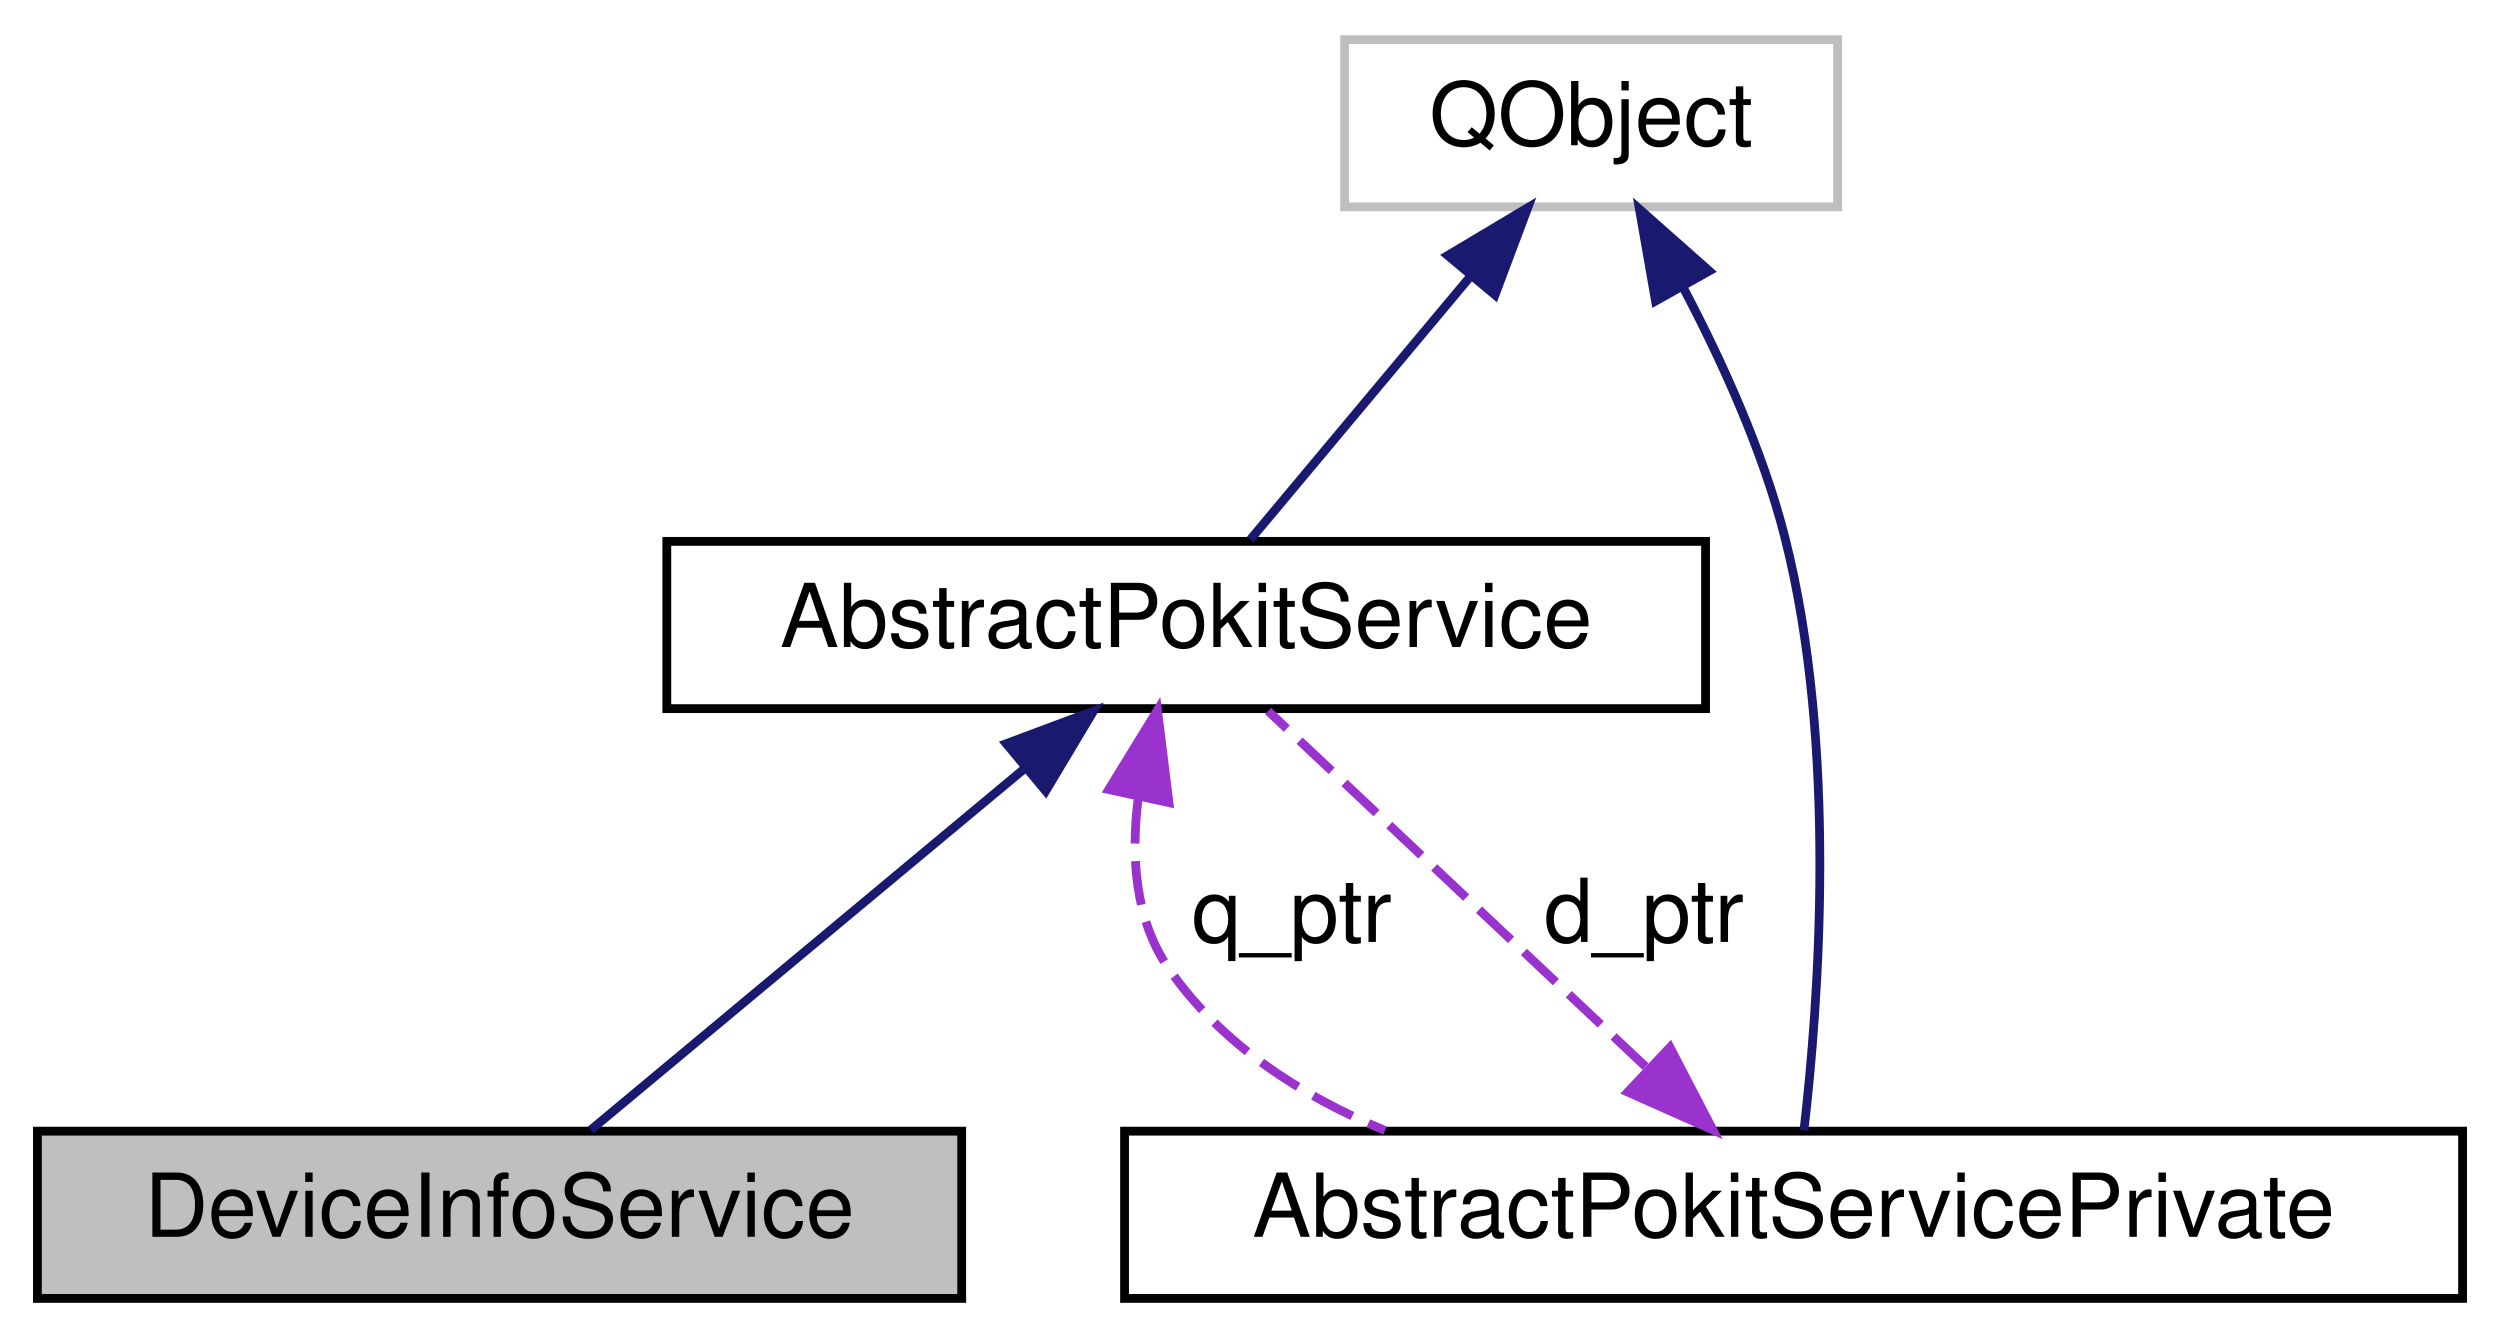
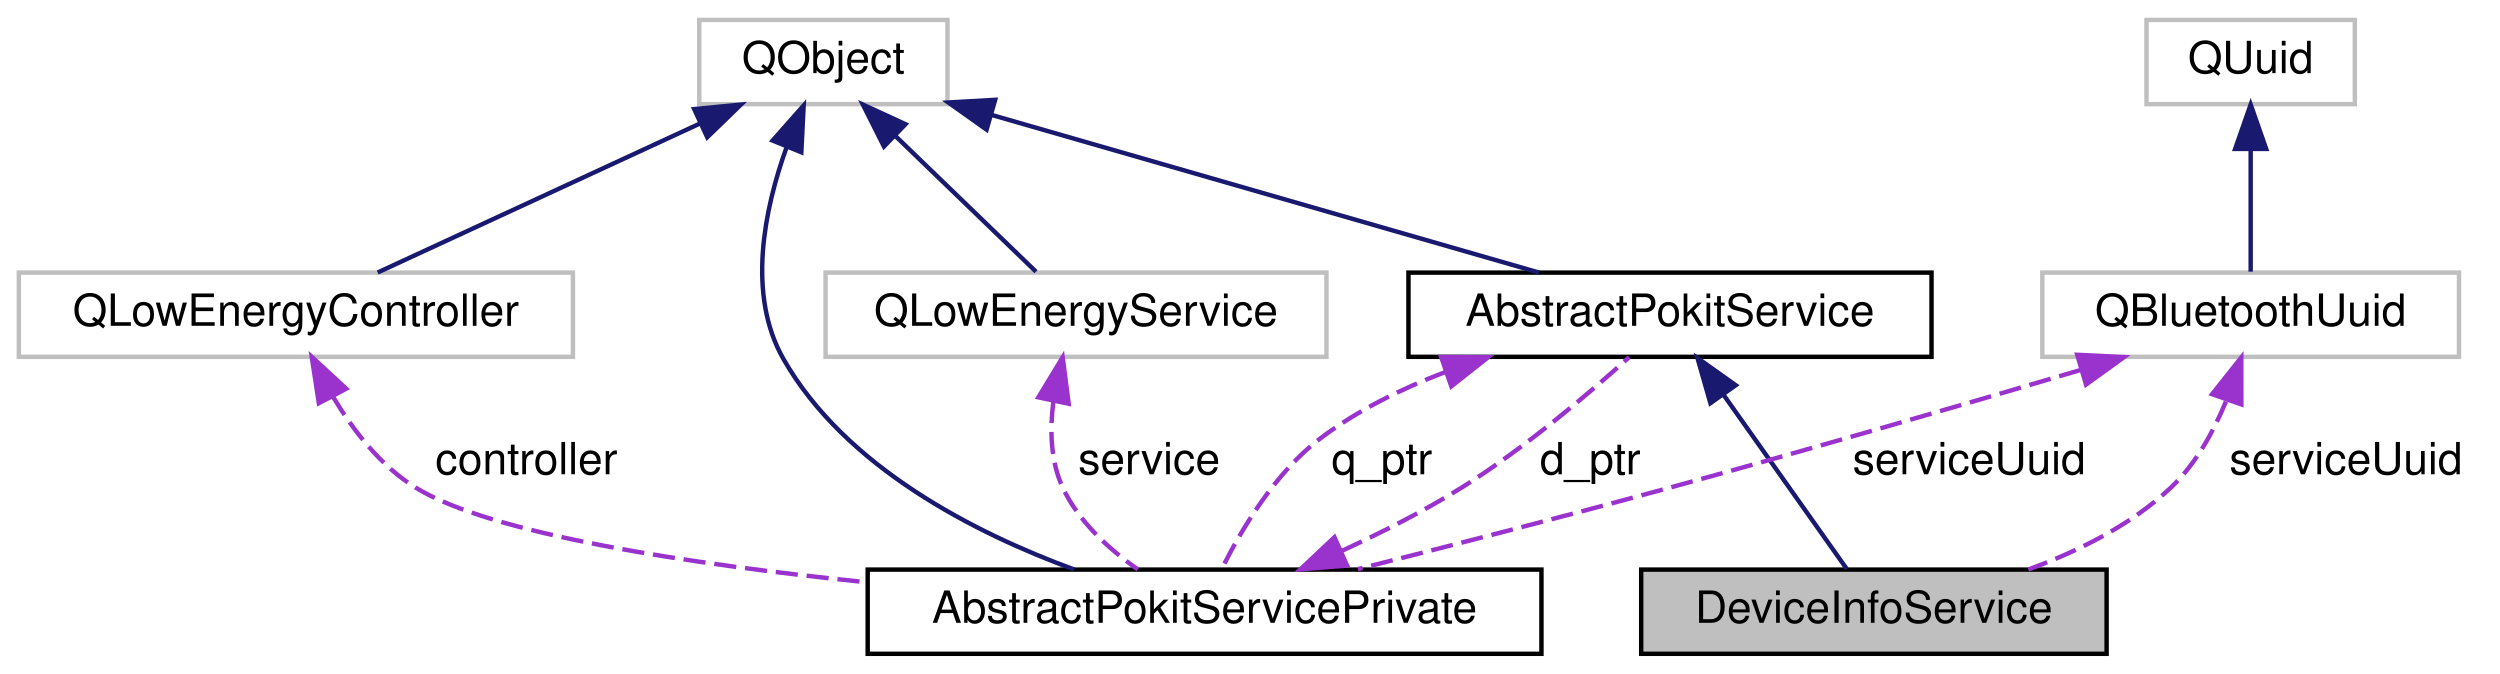
- <svg xmlns="http://www.w3.org/2000/svg" xmlns:xlink="http://www.w3.org/1999/xlink" width="284pt" height="152pt" viewBox="0.00 0.00 283.50 152.00">
+ <svg xmlns="http://www.w3.org/2000/svg" xmlns:xlink="http://www.w3.org/1999/xlink" width="564pt" height="152pt" viewBox="0.00 0.00 563.50 152.00">
  <g id="graph0" class="graph" transform="scale(1 1) rotate(0) translate(4 148)">
    <g id="node1" class="node">
      <g id="a_node1">
        <a xlink:title="The DeviceInfoService class accesses the Device Info service of Pokit devices.">
-           <polygon fill="#bfbfbf" stroke="black" points="0,-0.5 0,-19.5 105,-19.5 105,-0.5 0,-0.5" />
-           <text text-anchor="middle" x="52.5" y="-7.5" font-family="Helvetica,sans-Serif" font-size="10.00">DeviceInfoService</text>
+           <polygon fill="#bfbfbf" stroke="black" points="366,-0.5 366,-19.5 471,-19.5 471,-0.5 366,-0.5" />
+           <text text-anchor="middle" x="418.5" y="-7.5" font-family="Helvetica,sans-Serif" font-size="10.00">DeviceInfoService</text>
        </a>
      </g>
    </g>
    <g id="node2" class="node">
      <g id="a_node2">
        <a xlink:href="classAbstractPokitService.html" target="_top" xlink:title="The AbstractPokitService class provides a common base for Pokit services classes.">
-           <polygon fill="none" stroke="black" points="71.5,-67.5 71.5,-86.5 189.5,-86.5 189.5,-67.5 71.5,-67.5" />
-           <text text-anchor="middle" x="130.5" y="-74.5" font-family="Helvetica,sans-Serif" font-size="10.00">AbstractPokitService</text>
+           <polygon fill="none" stroke="black" points="313.5,-67.5 313.5,-86.5 431.5,-86.5 431.5,-67.5 313.5,-67.5" />
+           <text text-anchor="middle" x="372.5" y="-74.5" font-family="Helvetica,sans-Serif" font-size="10.00">AbstractPokitService</text>
        </a>
      </g>
    </g>
    <g id="edge1" class="edge">
-       <path fill="none" stroke="midnightblue" d="M112.16,-60.71C96.79,-47.91 75.41,-30.09 62.85,-19.63" />
-       <polygon fill="midnightblue" stroke="midnightblue" points="110.06,-63.52 119.98,-67.23 114.54,-58.14 110.06,-63.52" />
+       <path fill="none" stroke="midnightblue" d="M384.6,-58.9C393.54,-46.27 405.33,-29.6 412.39,-19.63" />
+       <polygon fill="midnightblue" stroke="midnightblue" points="381.62,-57.05 378.7,-67.23 387.34,-61.09 381.62,-57.05" />
    </g>
    <g id="node4" class="node">
      <g id="a_node4">
        <a xlink:href="classAbstractPokitServicePrivate.html" target="_top" xlink:title="The AbstractPokitServicePrivate class provides private implementation for AbstractPokitService.">
-           <polygon fill="none" stroke="black" points="123.5,-0.5 123.5,-19.5 275.5,-19.5 275.5,-0.5 123.5,-0.5" />
-           <text text-anchor="middle" x="199.5" y="-7.5" font-family="Helvetica,sans-Serif" font-size="10.00">AbstractPokitServicePrivate</text>
+           <polygon fill="none" stroke="black" points="191.5,-0.5 191.5,-19.5 343.5,-19.5 343.5,-0.5 191.5,-0.5" />
+           <text text-anchor="middle" x="267.5" y="-7.5" font-family="Helvetica,sans-Serif" font-size="10.00">AbstractPokitServicePrivate</text>
        </a>
      </g>
    </g>
-     <g id="edge5" class="edge">
-       <path fill="none" stroke="#9a32cd" stroke-dasharray="5,2" d="M125.03,-57.16C124.22,-50.6 124.7,-43.5 128.5,-38 134.41,-29.42 143.44,-23.57 153.09,-19.57" />
-       <polygon fill="#9a32cd" stroke="#9a32cd" points="121.7,-58.31 127.24,-67.34 128.54,-56.82 121.7,-58.31" />
-       <text text-anchor="middle" x="142.5" y="-41" font-family="Helvetica,sans-Serif" font-size="10.00"> q_ptr</text>
+     <g id="edge11" class="edge">
+       <path fill="none" stroke="#9a32cd" stroke-dasharray="5,2" d="M321.92,-64.11C311.9,-60.32 301.89,-55.38 293.5,-49 283.32,-41.26 275.71,-28.35 271.43,-19.76" />
+       <polygon fill="#9a32cd" stroke="#9a32cd" points="320.88,-67.46 331.48,-67.41 323.17,-60.84 320.88,-67.46" />
+       <text text-anchor="middle" x="307.5" y="-41" font-family="Helvetica,sans-Serif" font-size="10.00"> q_ptr</text>
    </g>
    <g id="node3" class="node">
      <g id="a_node3">
-         <a xlink:title=" ">
-           <polygon fill="none" stroke="#bfbfbf" points="148.5,-124.5 148.5,-143.5 204.5,-143.5 204.5,-124.5 148.5,-124.5" />
-           <text text-anchor="middle" x="176.5" y="-131.5" font-family="Helvetica,sans-Serif" font-size="10.00">QObject</text>
+         <a target="_parent" xlink:href="https://doc.qt.io/qt-5/qobject.html" xlink:title=" ">
+           <polygon fill="none" stroke="#bfbfbf" points="153.5,-124.5 153.5,-143.5 209.5,-143.5 209.5,-124.5 153.5,-124.5" />
+           <text text-anchor="middle" x="181.5" y="-131.5" font-family="Helvetica,sans-Serif" font-size="10.00">QObject</text>
        </a>
      </g>
    </g>
    <g id="edge2" class="edge">
-       <path fill="none" stroke="midnightblue" d="M162.73,-116.53C154.53,-106.74 144.47,-94.7 137.79,-86.71" />
-       <polygon fill="midnightblue" stroke="midnightblue" points="160.21,-118.98 169.31,-124.41 165.58,-114.49 160.21,-118.98" />
+       <path fill="none" stroke="midnightblue" d="M219.42,-122.08C255.72,-111.63 309.73,-96.08 342.94,-86.51" />
+       <polygon fill="midnightblue" stroke="midnightblue" points="218.32,-118.75 209.68,-124.88 220.26,-125.48 218.32,-118.75" />
    </g>
    <g id="edge4" class="edge">
-       <path fill="none" stroke="midnightblue" d="M186.88,-115.49C191.29,-107.15 195.99,-96.87 198.5,-87 204.56,-63.22 202.34,-33.87 200.68,-19.6" />
-       <polygon fill="midnightblue" stroke="midnightblue" points="183.82,-113.8 181.99,-124.24 189.92,-117.22 183.82,-113.8" />
+       <path fill="none" stroke="midnightblue" d="M173.2,-114.76C168.18,-100.81 164.18,-81.56 172.5,-67 186.46,-42.56 215.71,-27.73 238.09,-19.52" />
+       <polygon fill="midnightblue" stroke="midnightblue" points="170.05,-116.29 177.06,-124.22 176.53,-113.64 170.05,-116.29" />
+     </g>
+     <g id="node5" class="node">
+       <g id="a_node5">
+         <a target="_parent" xlink:href="https://doc.qt.io/qt-5/qlowenergycontroller.html" xlink:title=" ">
+           <polygon fill="none" stroke="#bfbfbf" points="0,-67.5 0,-86.5 125,-86.5 125,-67.5 0,-67.5" />
+           <text text-anchor="middle" x="62.5" y="-74.5" font-family="Helvetica,sans-Serif" font-size="10.00">QLowEnergyController</text>
+         </a>
+       </g>
+     </g>
+     <g id="edge6" class="edge">
+       <path fill="none" stroke="midnightblue" d="M153.58,-120.1C131.19,-109.75 100.39,-95.51 80.96,-86.53" />
+       <polygon fill="midnightblue" stroke="midnightblue" points="152.36,-123.39 162.91,-124.41 155.3,-117.03 152.36,-123.39" />
+     </g>
+     <g id="node6" class="node">
+       <g id="a_node6">
+         <a target="_parent" xlink:href="https://doc.qt.io/qt-5/qlowenergyservice.html" xlink:title=" ">
+           <polygon fill="none" stroke="#bfbfbf" points="182,-67.5 182,-86.5 295,-86.5 295,-67.5 182,-67.5" />
+           <text text-anchor="middle" x="238.5" y="-74.5" font-family="Helvetica,sans-Serif" font-size="10.00">QLowEnergyService</text>
+         </a>
+       </g>
+     </g>
+     <g id="edge8" class="edge">
+       <path fill="none" stroke="midnightblue" d="M197.65,-117.42C207.96,-107.47 220.94,-94.94 229.47,-86.71" />
+       <polygon fill="midnightblue" stroke="midnightblue" points="195.17,-114.94 190.41,-124.41 200.03,-119.98 195.17,-114.94" />
    </g>
    <g id="edge3" class="edge">
-       <path fill="none" stroke="#9a32cd" stroke-dasharray="5,2" d="M182.69,-26.83C169.21,-39.54 150.77,-56.9 139.81,-67.23" />
-       <polygon fill="#9a32cd" stroke="#9a32cd" points="185.46,-29.03 190.34,-19.63 180.66,-23.94 185.46,-29.03" />
-       <text text-anchor="middle" x="182.5" y="-41" font-family="Helvetica,sans-Serif" font-size="10.00"> d_ptr</text>
+       <path fill="none" stroke="#9a32cd" stroke-dasharray="5,2" d="M298.46,-23.72C307.42,-27.85 317.06,-32.73 325.5,-38 339.57,-46.78 354.17,-59.19 363.29,-67.42" />
+       <polygon fill="#9a32cd" stroke="#9a32cd" points="299.65,-20.42 289.09,-19.55 296.8,-26.81 299.65,-20.42" />
+       <text text-anchor="middle" x="354.5" y="-41" font-family="Helvetica,sans-Serif" font-size="10.00"> d_ptr</text>
+     </g>
+     <g id="edge5" class="edge">
+       <path fill="none" stroke="#9a32cd" stroke-dasharray="5,2" d="M70.8,-58.62C75.29,-51.09 81.55,-42.89 89.5,-38 106.54,-27.51 151.04,-20.76 191.28,-16.64" />
+       <polygon fill="#9a32cd" stroke="#9a32cd" points="67.68,-57.03 66.08,-67.5 73.86,-60.31 67.68,-57.03" />
+       <text text-anchor="middle" x="114.5" y="-41" font-family="Helvetica,sans-Serif" font-size="10.00"> controller</text>
+     </g>
+     <g id="edge7" class="edge">
+       <path fill="none" stroke="#9a32cd" stroke-dasharray="5,2" d="M233.41,-57.54C232.56,-51.1 232.71,-44 235.5,-38 239.05,-30.35 245.96,-24.09 252.44,-19.53" />
+       <polygon fill="#9a32cd" stroke="#9a32cd" points="230,-58.36 235.49,-67.42 236.85,-56.91 230,-58.36" />
+       <text text-anchor="middle" x="255" y="-41" font-family="Helvetica,sans-Serif" font-size="10.00"> service</text>
+     </g>
+     <g id="node7" class="node">
+       <g id="a_node7">
+         <a target="_parent" xlink:href="https://doc.qt.io/qt-5/qbluetoothuuid.html" xlink:title=" ">
+           <polygon fill="none" stroke="#bfbfbf" points="456.5,-67.5 456.5,-86.5 550.5,-86.5 550.5,-67.5 456.5,-67.5" />
+           <text text-anchor="middle" x="503.5" y="-74.5" font-family="Helvetica,sans-Serif" font-size="10.00">QBluetoothUuid</text>
+         </a>
+       </g>
+     </g>
+     <g id="edge12" class="edge">
+       <path fill="none" stroke="#9a32cd" stroke-dasharray="5,2" d="M497.92,-57.42C495.11,-50.59 491.08,-43.26 485.5,-38 476.56,-29.57 464.64,-23.64 453.34,-19.53" />
+       <polygon fill="#9a32cd" stroke="#9a32cd" points="494.79,-59.07 501.39,-67.36 501.4,-56.76 494.79,-59.07" />
+       <text text-anchor="middle" x="525" y="-41" font-family="Helvetica,sans-Serif" font-size="10.00"> serviceUuid</text>
+     </g>
+     <g id="edge9" class="edge">
+       <path fill="none" stroke="#9a32cd" stroke-dasharray="5,2" d="M465.09,-64.52C439.03,-56.82 403.76,-46.55 372.5,-38 349.08,-31.59 322.6,-24.79 302.09,-19.61" />
+       <polygon fill="#9a32cd" stroke="#9a32cd" points="464.37,-67.96 474.95,-67.44 466.36,-61.25 464.37,-67.96" />
+       <text text-anchor="middle" x="440" y="-41" font-family="Helvetica,sans-Serif" font-size="10.00"> serviceUuid</text>
+     </g>
+     <g id="node8" class="node">
+       <g id="a_node8">
+         <a target="_parent" xlink:href="https://doc.qt.io/qt-5/quuid.html" xlink:title=" ">
+           <polygon fill="none" stroke="#bfbfbf" points="480,-124.5 480,-143.5 527,-143.5 527,-124.5 480,-124.5" />
+           <text text-anchor="middle" x="503.5" y="-131.5" font-family="Helvetica,sans-Serif" font-size="10.00">QUuid</text>
+         </a>
+       </g>
+     </g>
+     <g id="edge10" class="edge">
+       <path fill="none" stroke="midnightblue" d="M503.5,-114.12C503.5,-104.82 503.5,-94.06 503.5,-86.71" />
+       <polygon fill="midnightblue" stroke="midnightblue" points="500,-114.41 503.5,-124.41 507,-114.41 500,-114.41" />
    </g>
  </g>
</svg>
